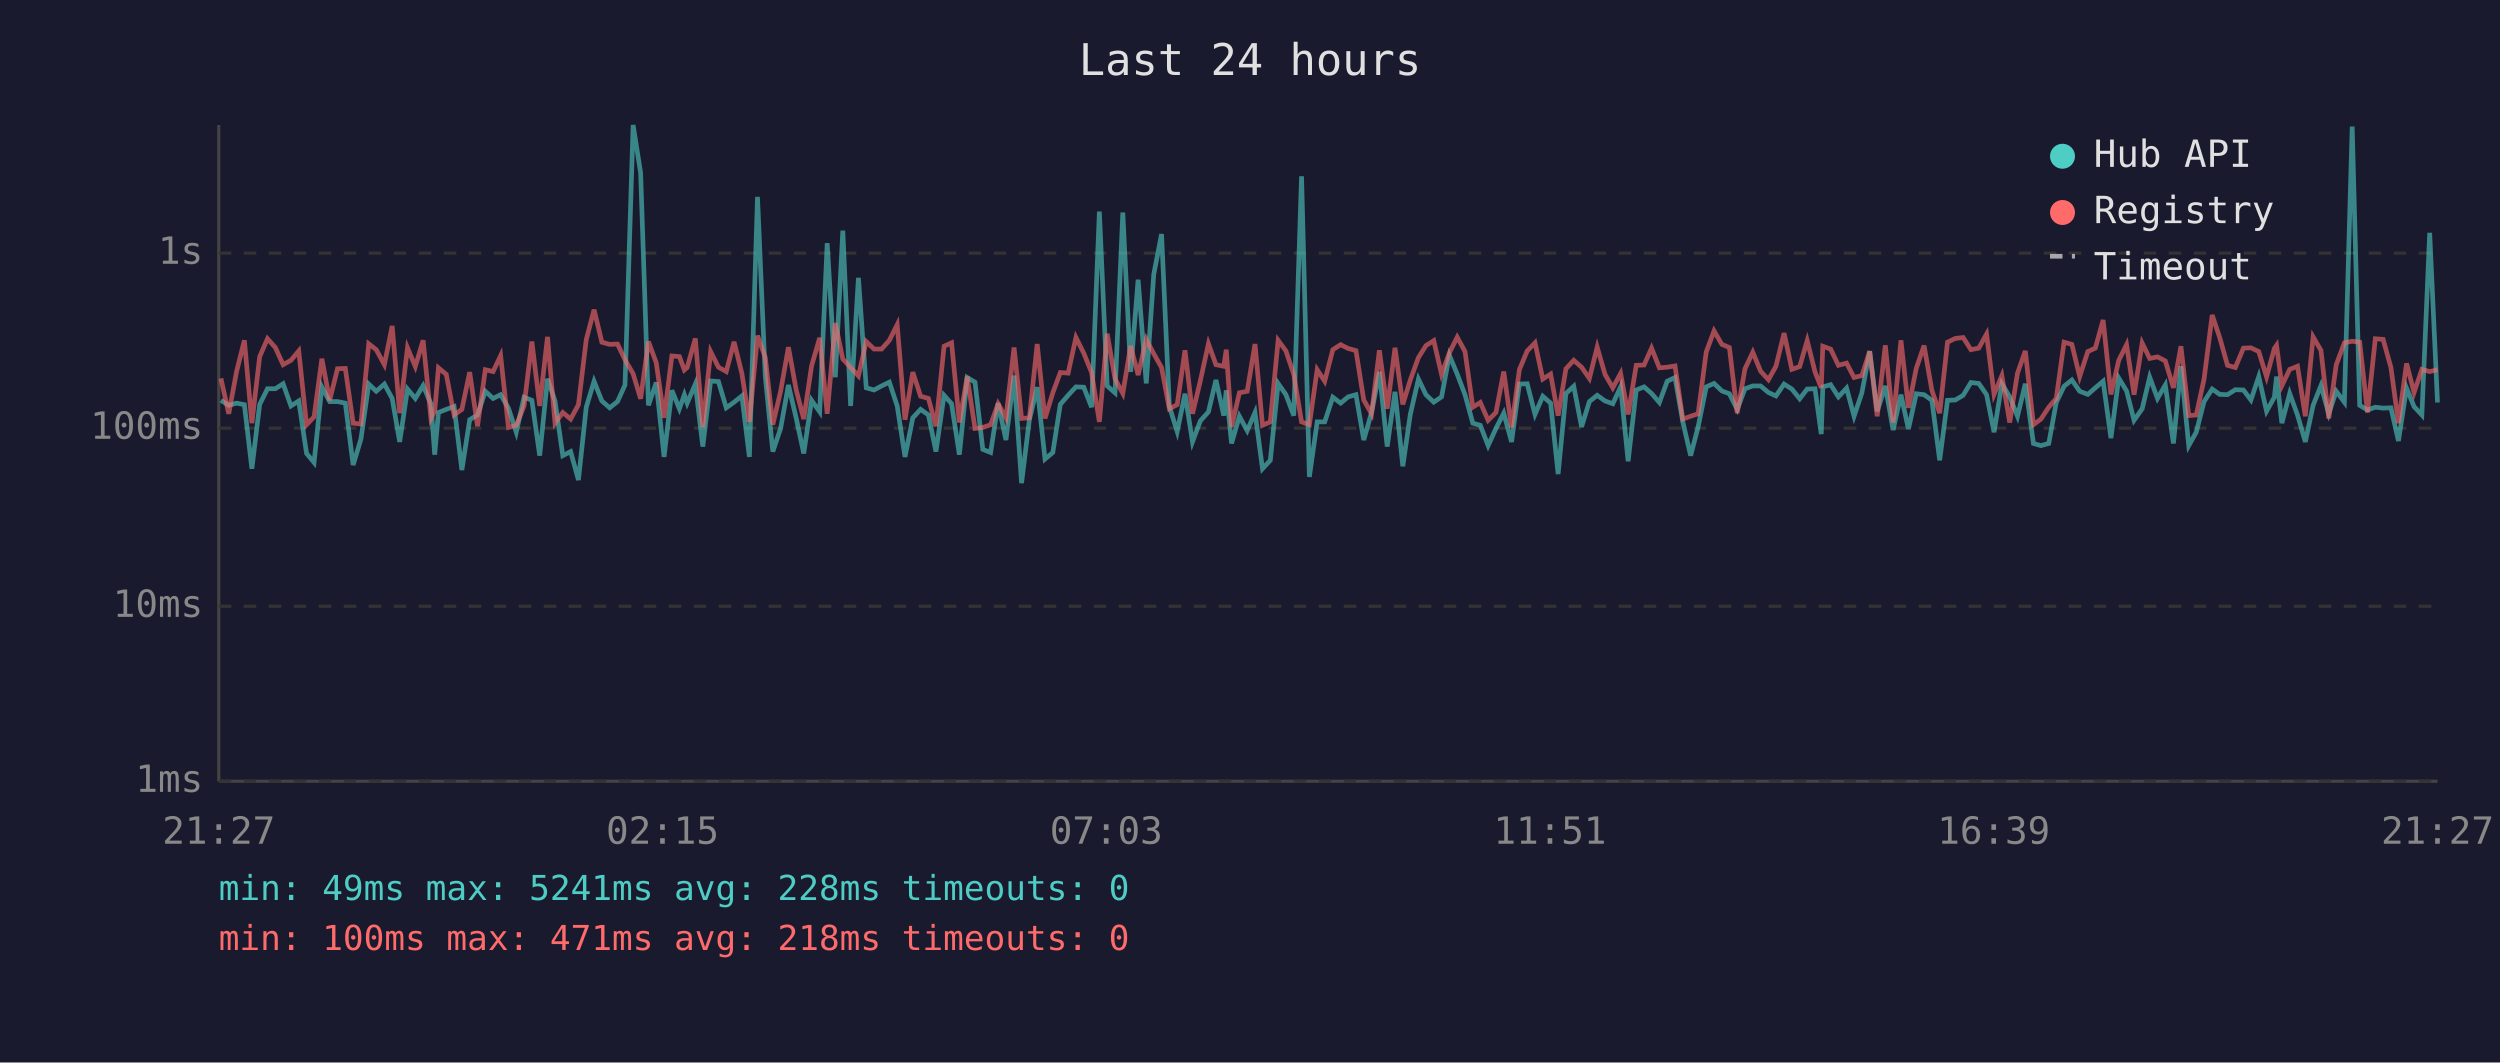
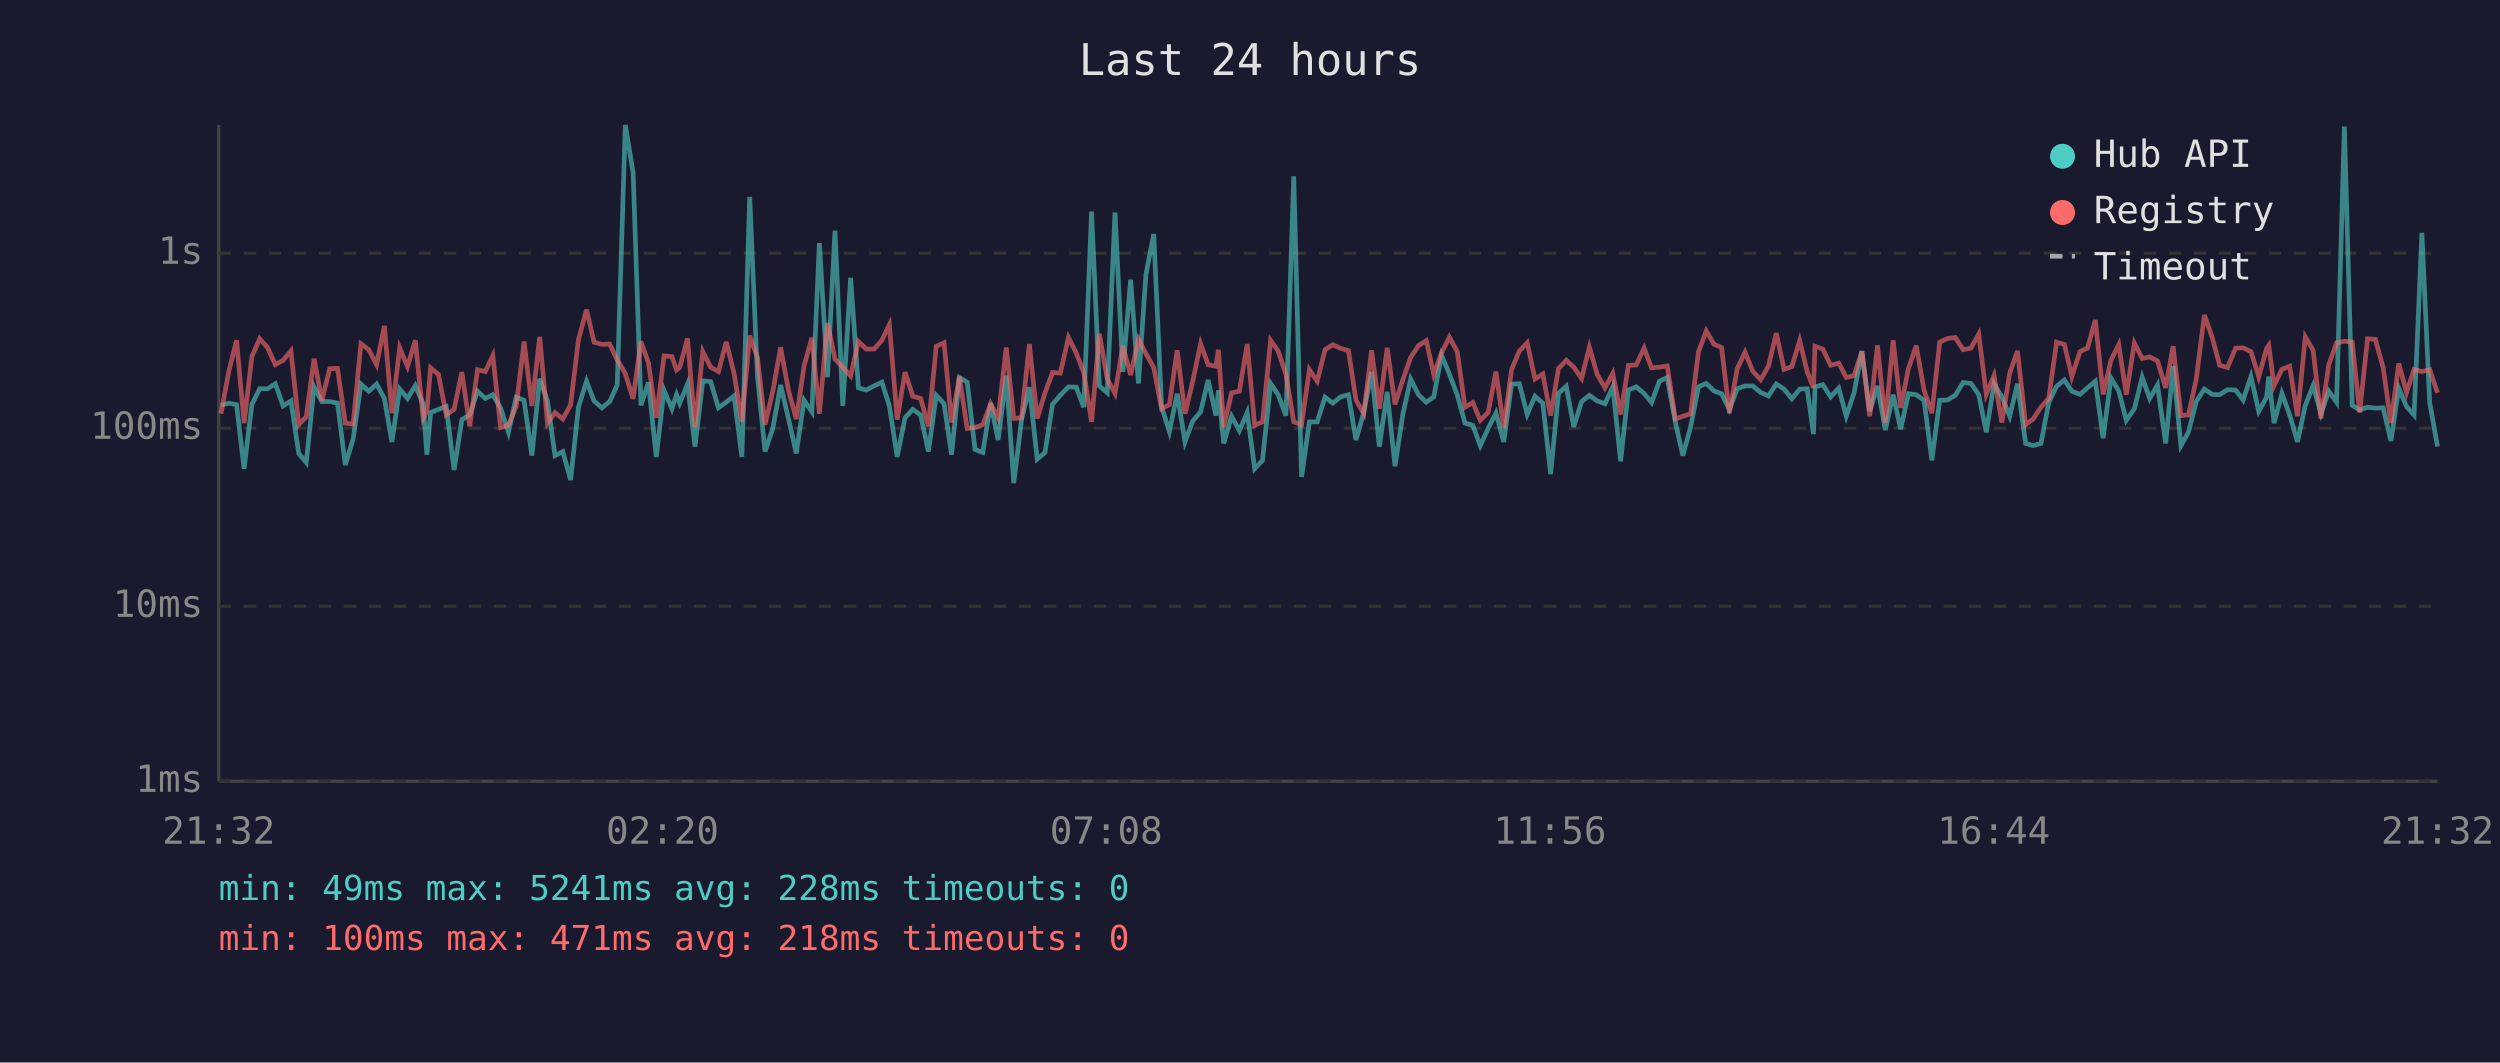
<svg xmlns="http://www.w3.org/2000/svg" viewBox="0 0 800 340" font-family="monospace" font-size="12">
  <rect width="800" height="340" fill="#1a1a2e" />
  <text x="400" y="24" fill="#e0e0e0" font-size="14" text-anchor="middle">Last 24 hours</text>
  <line x1="70" y1="40" x2="70" y2="250" stroke="#444" stroke-width="1" />
  <line x1="70" y1="250" x2="780" y2="250" stroke="#444" stroke-width="1" />
  <line x1="70" y1="250" x2="780" y2="250" stroke="#333" stroke-width="1" stroke-dasharray="4" />
  <text x="65" y="250" fill="#888" text-anchor="end" dominant-baseline="middle">1ms</text>
  <line x1="70" y1="194" x2="780" y2="194" stroke="#333" stroke-width="1" stroke-dasharray="4" />
  <text x="65" y="194" fill="#888" text-anchor="end" dominant-baseline="middle">10ms</text>
  <line x1="70" y1="137" x2="780" y2="137" stroke="#333" stroke-width="1" stroke-dasharray="4" />
  <text x="65" y="137" fill="#888" text-anchor="end" dominant-baseline="middle">100ms</text>
  <line x1="70" y1="81" x2="780" y2="81" stroke="#333" stroke-width="1" stroke-dasharray="4" />
  <text x="65" y="81" fill="#888" text-anchor="end" dominant-baseline="middle">1s</text>
-   <text x="70" y="270" fill="#888" text-anchor="middle">21:27</text>
-   <text x="212" y="270" fill="#888" text-anchor="middle">02:15</text>
-   <text x="354" y="270" fill="#888" text-anchor="middle">07:03</text>
-   <text x="496" y="270" fill="#888" text-anchor="middle">11:51</text>
-   <text x="638" y="270" fill="#888" text-anchor="middle">16:39</text>
-   <text x="780" y="270" fill="#888" text-anchor="middle">21:27</text>
-   <polyline points="70.7,128.1 73.2,129.7 75.7,129.0 78.2,129.5 80.6,150.0 83.1,129.4 85.6,124.4 88.1,124.4 90.6,122.8 93.1,129.9 95.6,128.3 98.1,145.1 100.5,148.0 103.0,123.8 105.5,128.5 108.0,128.5 110.5,129.0 113.0,148.8 115.5,140.5 118.0,122.9 120.4,125.2 123.0,122.9 125.5,127.5 127.9,141.4 130.4,124.5 132.9,127.5 135.4,123.4 137.9,129.2 139.1,145.5 140.3,132.0 142.8,131.0 145.3,130.1 147.8,150.4 150.3,134.3 152.8,132.8 155.3,125.2 157.8,127.5 160.2,126.3 162.7,130.6 165.2,138.3 167.7,127.1 170.2,128.1 172.7,145.8 175.2,121.2 177.6,128.3 180.1,145.8 182.6,144.5 185.1,153.6 187.6,130.3 190.1,122.0 192.6,128.3 195.1,130.5 197.6,128.5 200.0,123.2 202.6,40.0 205.0,55.3 207.5,129.7 210.0,122.4 212.5,146.2 215.0,124.9 217.4,130.8 219.0,126.3 219.9,129.0 222.5,122.9 224.9,142.9 227.4,121.9 229.9,122.1 232.4,130.5 234.9,128.7 237.4,126.7 239.8,146.2 242.4,63.0 244.9,120.6 247.3,144.5 249.8,137.1 252.3,123.2 254.8,133.9 257.2,145.1 259.7,128.1 262.3,131.8 264.7,77.8 267.3,120.7 269.7,73.8 272.2,129.9 274.7,88.9 277.2,124.1 279.7,124.8 282.1,123.5 284.6,122.3 287.1,129.9 289.6,146.2 292.1,133.7 294.6,131.0 297.1,132.8 299.5,144.5 302.1,126.5 304.5,129.2 307.0,145.5 309.5,120.8 312.0,122.3 314.5,143.8 317.0,144.8 319.4,129.0 321.9,140.8 324.5,120.2 326.9,154.6 329.4,134.3 331.9,123.9 334.4,146.9 336.9,144.8 339.3,129.4 341.8,126.5 344.3,123.8 346.8,123.9 349.3,130.3 351.8,67.7 354.3,123.5 356.8,125.7 359.3,68.0 361.8,119.0 364.2,89.5 366.8,122.7 369.2,87.8 371.7,74.9 374.2,130.1 376.7,138.1 379.2,126.0 381.6,141.4 384.1,134.7 386.7,131.8 389.1,121.6 391.6,133.0 392.4,124.9 394.1,141.9 396.6,133.2 399.1,137.8 401.6,132.0 404.0,150.0 406.5,147.3 409.0,122.7 411.5,126.3 414.0,133.0 416.5,56.4 419.0,152.6 421.5,135.0 423.9,135.0 426.5,127.1 429.0,129.0 431.4,127.0 433.9,126.3 436.4,140.8 438.9,132.0 441.4,119.0 443.9,142.9 446.4,125.4 448.9,149.2 451.3,132.6 453.9,121.3 456.3,126.3 458.8,128.7 461.3,127.0 463.8,113.7 466.3,119.7 468.8,126.3 471.3,135.4 473.7,136.1 476.2,142.6 478.7,137.1 481.2,132.2 483.7,141.4 486.2,122.9 488.7,122.8 491.2,132.6 493.7,126.8 496.2,129.0 498.6,151.7 501.1,125.9 503.6,123.6 506.1,136.6 508.6,128.5 511.1,126.5 513.6,128.3 516.1,129.2 518.6,123.8 521.0,147.6 523.6,124.8 526.1,123.8 528.5,125.9 531.0,128.8 533.5,122.0 536.0,120.8 538.5,135.0 541.0,145.8 543.4,136.6 546.0,123.8 548.5,122.7 551.0,125.1 553.4,126.0 555.9,131.0 558.4,124.4 560.9,123.5 563.4,123.5 565.9,125.6 568.3,126.7 570.9,122.9 573.4,124.5 575.9,127.6 578.3,124.5 580.8,124.4 582.8,138.9 583.3,123.8 585.8,123.1 588.3,127.0 590.9,124.2 593.3,133.2 595.8,125.7 598.3,112.4 600.7,131.6 603.3,123.5 605.8,137.6 608.3,126.3 610.7,137.3 613.2,126.0 615.7,126.3 618.2,128.1 620.7,147.3 623.2,128.1 625.7,128.0 628.2,126.5 630.7,122.4 633.2,122.7 635.7,126.3 638.1,138.3 640.6,122.8 643.1,127.0 645.6,133.2 648.1,122.8 650.7,141.9 653.1,142.6 655.6,141.9 658.0,128.8 660.5,123.6 663.0,121.6 665.5,125.2 668.1,126.2 670.5,124.1 673.0,122.0 675.5,140.2 678.0,121.0 680.5,125.1 682.9,134.5 685.5,130.8 687.9,120.7 690.4,127.5 692.9,123.2 695.5,141.9 697.9,117.2 700.4,142.6 702.8,138.3 705.3,128.5 707.9,124.5 710.3,126.2 712.8,126.3 715.3,124.7 717.9,124.8 720.3,128.0 722.8,120.5 725.3,131.6 727.8,127.1 728.5,120.5 730.2,135.4 732.7,125.9 735.2,132.8 737.7,141.4 740.2,129.7 742.7,123.4 745.2,132.4 747.6,125.2 750.2,128.7 752.7,40.5 755.1,129.7 757.6,131.2 760.1,130.3 762.6,130.6 765.1,130.5 767.5,141.1 770.1,124.2 772.5,130.1 775.0,132.8 777.5,74.5 780.0,128.8" fill="none" stroke="#4ecdc4" stroke-width="1.5" opacity="0.6" />
-   <polyline points="70.7,121.1 73.2,132.4 75.7,118.9 78.2,108.9 80.6,135.4 83.1,114.1 85.6,108.4 88.1,111.2 90.6,116.7 93.1,115.3 95.6,112.3 98.1,135.9 100.5,133.4 103.0,114.8 105.5,128.1 108.0,118.0 110.5,117.9 113.0,135.4 115.5,135.7 118.0,110.0 120.4,111.9 123.0,116.7 125.5,104.3 127.9,132.2 130.4,111.3 132.9,117.3 135.4,108.9 137.9,133.9 139.1,131.6 140.3,117.7 142.8,119.8 145.3,132.8 147.8,131.0 150.3,119.1 152.8,136.4 155.3,118.3 157.8,118.9 160.2,113.8 162.7,136.8 165.2,136.1 167.7,129.9 170.2,109.3 172.7,129.9 175.2,107.8 177.6,135.4 180.1,132.0 182.6,134.1 185.1,129.5 187.6,108.7 190.1,99.1 192.6,109.5 195.1,110.2 197.6,110.1 200.0,115.1 202.6,119.6 205.0,127.6 207.5,109.3 210.0,116.1 212.5,133.7 215.0,113.9 217.4,114.1 219.0,118.4 219.9,117.6 222.5,108.3 224.9,136.6 227.4,112.5 229.9,117.5 232.4,118.9 234.9,109.4 237.4,119.5 239.8,135.0 242.4,107.4 244.9,114.4 247.3,135.9 249.8,125.2 252.3,111.1 254.8,124.9 257.2,134.1 259.7,117.1 262.3,108.1 264.7,132.4 267.3,103.4 269.7,114.9 272.2,117.6 274.7,120.3 277.2,109.3 279.7,111.7 282.1,111.7 284.6,108.9 287.1,103.9 289.6,134.3 292.1,119.1 294.6,126.8 297.1,127.5 299.5,136.4 302.1,110.8 304.5,109.7 307.0,135.2 309.5,120.5 312.0,137.1 314.5,136.8 317.0,135.9 319.4,129.2 321.9,133.7 324.5,111.2 326.9,133.9 329.4,133.7 331.9,110.1 334.4,133.9 336.9,125.7 339.3,119.2 341.8,119.4 344.3,108.0 346.8,113.0 349.3,119.2 351.8,135.0 354.3,106.8 356.8,121.2 359.3,125.9 361.8,110.7 364.2,120.0 366.8,108.6 369.2,113.2 371.7,117.6 374.2,130.8 376.7,129.5 379.2,112.1 381.6,132.4 384.1,121.9 386.7,110.0 389.1,116.7 391.6,117.2 392.4,111.9 394.1,136.6 396.6,125.7 399.1,125.2 401.6,110.1 404.0,136.1 406.5,135.0 409.0,108.9 411.5,112.3 414.0,119.8 416.5,135.0 419.0,135.9 421.5,118.3 423.9,122.0 426.5,111.9 429.0,110.3 431.4,111.5 433.9,112.2 436.4,128.0 438.9,132.4 441.4,112.1 443.9,130.8 446.4,111.3 448.9,129.4 451.3,121.6 453.9,114.4 456.3,110.6 458.8,109.0 461.3,119.8 463.8,112.9 466.3,107.9 468.8,112.5 471.3,130.3 473.7,128.8 476.2,134.5 478.7,132.0 481.2,118.9 483.7,136.8 486.2,118.3 488.7,112.3 491.2,109.7 493.7,121.3 496.2,119.7 498.6,133.0 501.1,118.0 503.6,115.3 506.1,117.5 508.6,121.1 511.1,111.1 513.6,119.8 516.1,124.1 518.6,119.5 521.0,132.6 523.6,116.9 526.1,116.8 528.5,111.4 531.0,117.7 533.5,117.5 536.0,117.1 538.5,134.1 541.0,133.2 543.4,132.4 546.0,112.6 548.5,105.9 551.0,110.2 553.4,111.2 555.9,132.2 558.4,118.0 560.9,112.7 563.4,118.8 565.9,121.5 568.3,117.2 570.9,106.6 573.4,118.2 575.9,117.3 578.3,109.0 580.8,119.0 582.8,124.1 583.3,110.8 585.8,111.7 588.3,116.9 590.9,116.2 593.3,120.8 595.8,120.2 598.3,112.4 600.7,133.2 603.3,110.5 605.8,135.2 608.3,108.9 610.7,130.5 613.2,117.9 615.7,110.6 618.2,124.9 620.7,132.2 623.2,109.5 625.7,108.3 628.2,108.0 630.7,111.9 633.2,111.4 635.7,106.9 638.1,126.2 640.6,120.2 643.1,135.2 645.6,119.4 648.1,112.3 650.7,135.9 653.1,134.1 655.6,130.3 658.0,127.5 660.5,109.5 663.0,110.2 665.5,120.5 668.1,112.5 670.5,111.4 673.0,102.4 675.5,126.2 678.0,115.3 680.5,110.3 682.9,126.3 685.5,109.8 687.9,114.7 690.4,114.2 692.9,115.5 695.5,124.1 697.9,110.8 700.4,133.0 702.8,132.8 705.3,121.3 707.9,100.8 710.3,108.0 712.8,116.9 715.3,117.6 717.9,111.4 720.3,111.3 722.8,112.5 725.3,120.6 727.8,111.5 728.5,110.5 730.2,123.4 732.7,118.2 735.2,117.2 737.7,133.2 740.2,107.8 742.7,112.1 745.2,133.9 747.6,116.7 750.2,109.7 752.7,109.2 755.1,109.5 757.6,132.0 760.1,108.4 762.6,108.6 765.1,117.6 767.5,135.4 770.1,116.3 772.5,125.6 775.0,118.2 777.5,118.9 780.0,118.3" fill="none" stroke="#ff6b6b" stroke-width="1.5" opacity="0.6" />
+   <text x="70" y="270" fill="#888" text-anchor="middle">21:32</text>
+   <text x="212" y="270" fill="#888" text-anchor="middle">02:20</text>
+   <text x="354" y="270" fill="#888" text-anchor="middle">07:08</text>
+   <text x="496" y="270" fill="#888" text-anchor="middle">11:56</text>
+   <text x="638" y="270" fill="#888" text-anchor="middle">16:44</text>
+   <text x="780" y="270" fill="#888" text-anchor="middle">21:32</text>
+   <polyline points="70.7,129.7 73.2,129.0 75.7,129.5 78.1,150.0 80.6,129.4 83.1,124.4 85.6,124.4 88.1,122.8 90.6,129.9 93.1,128.3 95.6,145.1 98.0,148.0 100.5,123.8 103.0,128.5 105.5,128.5 108.0,129.0 110.5,148.8 113.0,140.5 115.5,122.9 118.0,125.2 120.5,122.9 123.0,127.5 125.4,141.4 127.9,124.5 130.4,127.5 132.9,123.4 135.4,129.2 136.6,145.5 137.8,132.0 140.3,131.0 142.8,130.1 145.3,150.4 147.8,134.3 150.3,132.8 152.8,125.2 155.3,127.5 157.7,126.3 160.2,130.6 162.7,138.3 165.2,127.1 167.7,128.1 170.2,145.8 172.7,121.2 175.2,128.3 177.6,145.8 180.1,144.5 182.6,153.6 185.1,130.3 187.7,122.0 190.1,128.3 192.6,130.5 195.1,128.5 197.5,123.2 200.1,40.0 202.6,55.3 205.1,129.7 207.5,122.4 210.0,146.2 212.5,124.9 215.0,130.8 216.5,126.3 217.5,129.0 220.0,122.9 222.4,142.9 224.9,121.9 227.4,122.1 229.9,130.5 232.4,128.7 234.9,126.7 237.4,146.2 239.9,63.0 242.4,120.6 244.8,144.5 247.3,137.1 249.8,123.2 252.3,133.9 254.8,145.1 257.3,128.1 259.8,131.8 262.2,77.8 264.8,120.7 267.2,73.8 269.7,129.9 272.2,88.9 274.7,124.1 277.2,124.8 279.7,123.5 282.2,122.3 284.6,129.9 287.1,146.2 289.6,133.7 292.1,131.0 294.6,132.8 297.1,144.5 299.6,126.5 302.1,129.2 304.5,145.5 307.0,120.8 309.5,122.3 312.0,143.8 314.5,144.8 317.0,129.0 319.4,140.8 322.0,120.2 324.4,154.6 326.9,134.3 329.4,123.9 331.9,146.9 334.4,144.8 336.8,129.4 339.3,126.5 341.9,123.8 344.4,123.9 346.8,130.3 349.3,67.7 351.8,123.5 354.3,125.7 356.8,68.0 359.3,119.0 361.8,89.5 364.3,122.7 366.7,87.8 369.2,74.9 371.7,130.1 374.2,138.1 376.7,126.0 379.2,141.4 381.7,134.7 384.2,131.8 386.6,121.6 389.1,133.0 389.9,124.9 391.6,141.9 394.1,133.2 396.6,137.8 399.1,132.0 401.5,150.0 404.0,147.3 406.6,122.7 409.0,126.3 411.5,133.0 414.0,56.4 416.5,152.6 419.0,135.0 421.5,135.0 424.0,127.1 426.5,129.0 429.0,127.0 431.5,126.3 433.9,140.8 436.4,132.0 438.9,119.0 441.4,142.9 443.9,125.4 446.4,149.2 448.9,132.6 451.4,121.3 453.9,126.3 456.4,128.7 458.8,127.0 461.3,113.7 463.8,119.7 466.3,126.3 468.8,135.4 471.3,136.1 473.7,142.6 476.2,137.1 478.7,132.2 481.2,141.4 483.7,122.9 486.2,122.8 488.7,132.6 491.2,126.8 493.7,129.0 496.2,151.7 498.7,125.9 501.2,123.6 503.6,136.6 506.1,128.5 508.6,126.5 511.1,128.3 513.6,129.2 516.1,123.8 518.6,147.6 521.1,124.8 523.6,123.8 526.1,125.9 528.5,128.8 531.0,122.0 533.5,120.8 536.1,135.0 538.5,145.8 541.0,136.6 543.5,123.8 546.0,122.7 548.5,125.1 550.9,126.0 553.4,131.0 555.9,124.4 558.4,123.5 560.9,123.5 563.4,125.6 565.9,126.7 568.4,122.9 570.9,124.5 573.4,127.6 575.9,124.5 578.3,124.4 580.3,138.9 580.8,123.8 583.3,123.1 585.8,127.0 588.4,124.2 590.8,133.2 593.3,125.7 595.8,112.4 598.3,131.6 600.8,123.5 603.3,137.6 605.8,126.3 608.2,137.3 610.7,126.0 613.2,126.3 615.7,128.1 618.2,147.3 620.7,128.1 623.2,128.0 625.7,126.5 628.2,122.4 630.7,122.7 633.2,126.3 635.6,138.3 638.1,122.8 640.6,127.0 643.1,133.2 645.6,122.8 648.2,141.9 650.6,142.6 653.1,141.9 655.6,128.8 658.1,123.6 660.6,121.6 663.0,125.2 665.6,126.2 668.0,124.1 670.5,122.0 673.0,140.2 675.5,121.0 678.0,125.1 680.4,134.5 683.0,130.8 685.5,120.7 687.9,127.5 690.4,123.2 693.0,141.9 695.4,117.2 697.9,142.6 700.3,138.3 702.8,128.5 705.4,124.5 707.9,126.2 710.3,126.3 712.8,124.7 715.4,124.8 717.8,128.0 720.3,120.5 722.8,131.6 725.3,127.1 726.0,120.5 727.7,135.4 730.2,125.9 732.7,132.8 735.2,141.4 737.7,129.7 740.2,123.4 742.7,132.4 745.2,125.2 747.7,128.7 750.2,40.5 752.7,129.7 755.1,131.2 757.6,130.3 760.1,130.6 762.6,130.5 765.1,141.1 767.6,124.2 770.1,130.1 772.5,132.8 775.0,74.5 777.5,128.8 780.0,142.9" fill="none" stroke="#4ecdc4" stroke-width="1.5" opacity="0.6" />
+   <polyline points="70.7,132.4 73.2,118.9 75.7,108.9 78.1,135.4 80.6,114.1 83.1,108.4 85.6,111.2 88.1,116.7 90.6,115.3 93.1,112.3 95.6,135.9 98.0,133.4 100.5,114.8 103.0,128.1 105.5,118.0 108.0,117.9 110.5,135.4 113.0,135.7 115.5,110.0 118.0,111.9 120.5,116.7 123.0,104.3 125.4,132.2 127.9,111.3 130.4,117.3 132.9,108.9 135.4,133.9 136.6,131.6 137.8,117.7 140.3,119.8 142.8,132.8 145.3,131.0 147.8,119.1 150.3,136.4 152.8,118.3 155.3,118.9 157.7,113.8 160.2,136.8 162.7,136.1 165.2,129.9 167.7,109.3 170.2,129.9 172.7,107.8 175.2,135.4 177.6,132.0 180.1,134.1 182.6,129.5 185.1,108.7 187.7,99.1 190.1,109.5 192.6,110.2 195.1,110.1 197.5,115.1 200.1,119.6 202.6,127.6 205.1,109.3 207.5,116.1 210.0,133.7 212.5,113.9 215.0,114.1 216.5,118.4 217.5,117.6 220.0,108.3 222.4,136.6 224.9,112.5 227.4,117.5 229.9,118.9 232.4,109.4 234.9,119.5 237.4,135.0 239.9,107.4 242.4,114.4 244.8,135.9 247.3,125.2 249.8,111.1 252.3,124.9 254.8,134.1 257.3,117.1 259.8,108.1 262.2,132.4 264.8,103.4 267.2,114.9 269.7,117.6 272.2,120.3 274.7,109.3 277.2,111.7 279.7,111.7 282.2,108.9 284.6,103.9 287.1,134.3 289.6,119.1 292.1,126.8 294.6,127.5 297.1,136.4 299.6,110.8 302.1,109.7 304.5,135.2 307.0,120.5 309.5,137.1 312.0,136.8 314.5,135.9 317.0,129.2 319.4,133.7 322.0,111.2 324.4,133.9 326.9,133.7 329.4,110.1 331.9,133.9 334.4,125.7 336.8,119.2 339.3,119.4 341.9,108.0 344.4,113.0 346.8,119.2 349.3,135.0 351.8,106.8 354.3,121.2 356.8,125.9 359.3,110.7 361.8,120.0 364.3,108.6 366.7,113.2 369.2,117.6 371.7,130.8 374.2,129.5 376.7,112.1 379.2,132.4 381.7,121.9 384.2,110.0 386.6,116.7 389.1,117.2 389.9,111.9 391.6,136.6 394.1,125.7 396.6,125.2 399.1,110.1 401.5,136.1 404.0,135.0 406.6,108.9 409.0,112.3 411.5,119.8 414.0,135.0 416.5,135.9 419.0,118.3 421.5,122.0 424.0,111.9 426.5,110.3 429.0,111.5 431.5,112.2 433.9,128.0 436.4,132.4 438.9,112.1 441.4,130.8 443.9,111.3 446.4,129.4 448.9,121.6 451.4,114.4 453.9,110.6 456.4,109.0 458.8,119.8 461.3,112.9 463.8,107.9 466.3,112.5 468.8,130.3 471.3,128.8 473.7,134.5 476.2,132.0 478.7,118.9 481.2,136.8 483.7,118.3 486.2,112.3 488.7,109.7 491.2,121.3 493.7,119.7 496.2,133.0 498.7,118.0 501.2,115.3 503.6,117.5 506.1,121.1 508.6,111.1 511.1,119.8 513.6,124.1 516.1,119.5 518.6,132.6 521.1,116.9 523.6,116.8 526.1,111.4 528.5,117.7 531.0,117.5 533.5,117.1 536.1,134.1 538.5,133.2 541.0,132.4 543.5,112.6 546.0,105.9 548.5,110.2 550.9,111.2 553.4,132.2 555.9,118.0 558.4,112.7 560.9,118.8 563.4,121.5 565.9,117.2 568.4,106.6 570.9,118.2 573.4,117.3 575.9,109.0 578.3,119.0 580.3,124.1 580.8,110.8 583.3,111.7 585.8,116.9 588.4,116.2 590.8,120.8 593.3,120.2 595.8,112.4 598.3,133.2 600.8,110.5 603.3,135.2 605.8,108.9 608.2,130.5 610.7,117.9 613.2,110.6 615.7,124.9 618.2,132.2 620.7,109.5 623.2,108.3 625.7,108.0 628.2,111.9 630.7,111.4 633.2,106.9 635.6,126.2 638.1,120.2 640.6,135.2 643.1,119.4 645.6,112.3 648.2,135.9 650.6,134.1 653.1,130.3 655.6,127.5 658.1,109.5 660.6,110.2 663.0,120.5 665.6,112.5 668.0,111.4 670.5,102.4 673.0,126.2 675.5,115.3 678.0,110.3 680.4,126.3 683.0,109.8 685.5,114.7 687.9,114.2 690.4,115.5 693.0,124.1 695.4,110.8 697.9,133.0 700.3,132.8 702.8,121.3 705.4,100.8 707.9,108.0 710.3,116.9 712.8,117.6 715.4,111.4 717.8,111.3 720.3,112.5 722.8,120.6 725.3,111.5 726.0,110.5 727.7,123.4 730.2,118.2 732.7,117.2 735.2,133.2 737.7,107.8 740.2,112.1 742.7,133.9 745.2,116.7 747.7,109.7 750.2,109.2 752.7,109.5 755.1,132.0 757.6,108.4 760.1,108.6 762.6,117.6 765.1,135.4 767.6,116.3 770.1,125.6 772.5,118.2 775.0,118.9 777.5,118.3 780.0,125.7" fill="none" stroke="#ff6b6b" stroke-width="1.5" opacity="0.6" />
  <circle cx="660" cy="50" r="4" fill="#4ecdc4" />
  <text x="670" y="50" fill="#e0e0e0" dominant-baseline="middle">Hub API</text>
  <circle cx="660" cy="68" r="4" fill="#ff6b6b" />
  <text x="670" y="68" fill="#e0e0e0" dominant-baseline="middle">Registry</text>
  <line x1="656" y1="82" x2="664" y2="82" stroke="#e0e0e0" stroke-width="1.5" stroke-dasharray="4,3" opacity="0.7" />
  <text x="670" y="86" fill="#e0e0e0" dominant-baseline="middle">Timeout</text>
  <text x="70" y="288" fill="#4ecdc4" font-size="11">min: 49ms  max: 5241ms  avg: 228ms  timeouts: 0</text>
  <text x="70" y="304" fill="#ff6b6b" font-size="11">min: 100ms  max: 471ms  avg: 218ms  timeouts: 0</text>
</svg>
